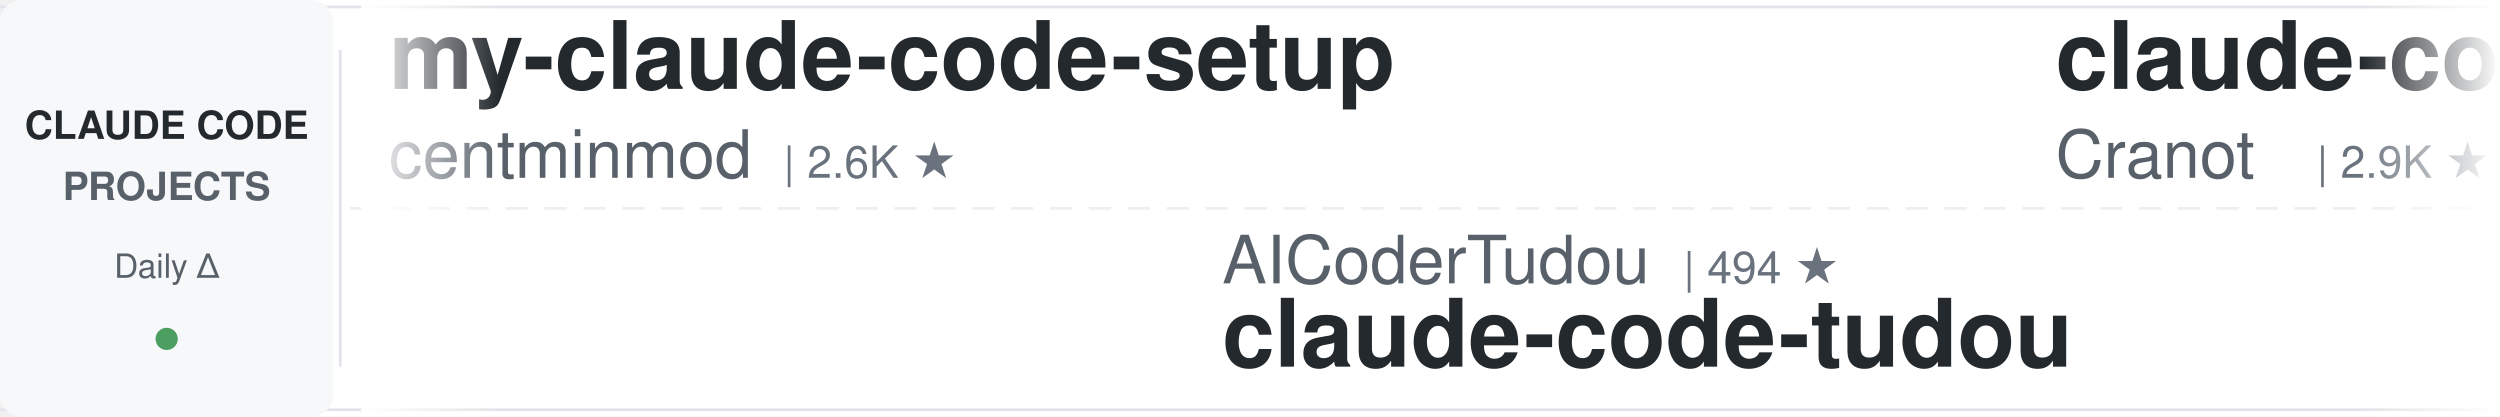
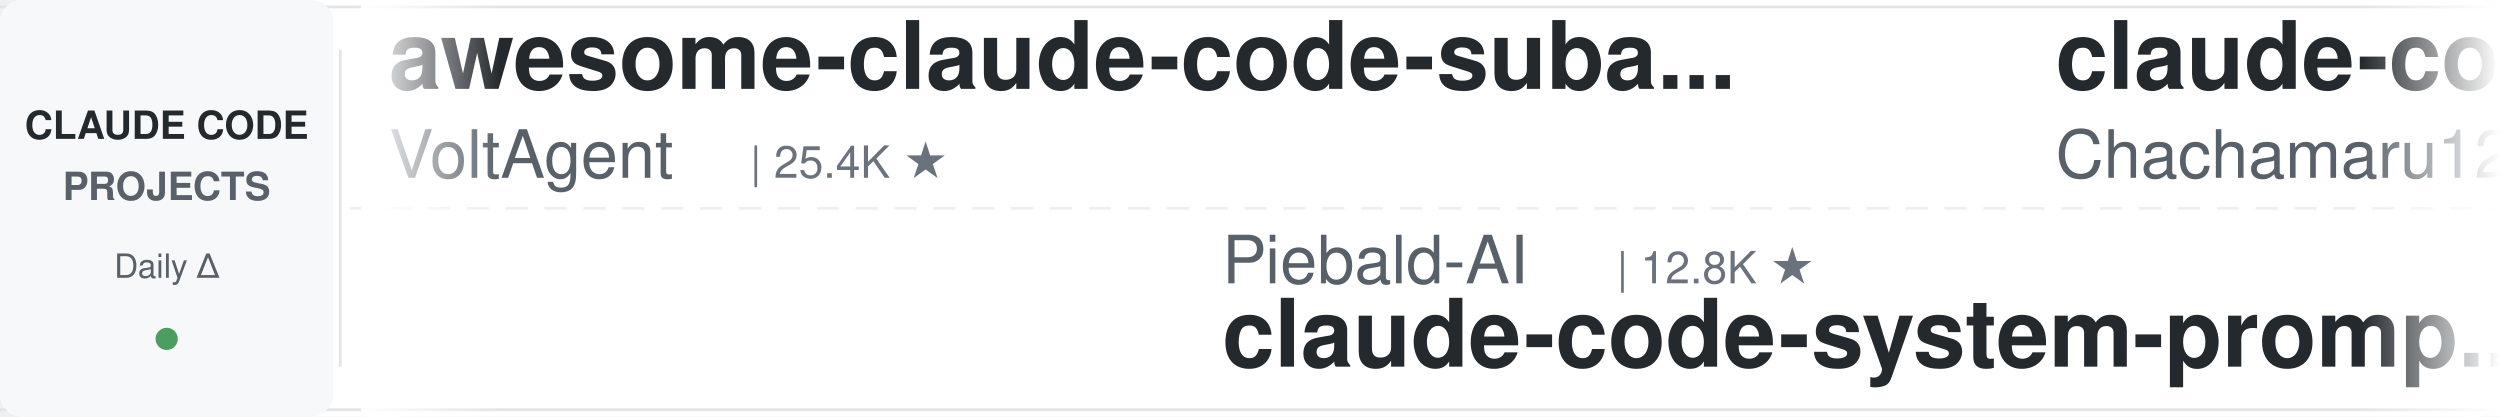
<svg xmlns="http://www.w3.org/2000/svg" width="900" height="150">
  <defs>
    <linearGradient id="leftFade" x1="0%" y1="0%" x2="100%" y2="0%">
      <stop offset="0%" style="stop-color:#ffffff;stop-opacity:1" />
      <stop offset="100%" style="stop-color:#ffffff;stop-opacity:0" />
    </linearGradient>
    <linearGradient id="rightFade" x1="0%" y1="0%" x2="100%" y2="0%">
      <stop offset="0%" style="stop-color:#ffffff;stop-opacity:0" />
      <stop offset="100%" style="stop-color:#ffffff;stop-opacity:1" />
    </linearGradient>
  </defs>
  <rect width="900" height="150" fill="#ffffff" rx="8" />
  <rect x="0" y="2" width="900" height="1" fill="#e1e4e8" />
  <rect x="0" y="147" width="900" height="1" fill="#e1e4e8" />
  <line x1="0" y1="75" x2="900" y2="75" stroke="#e1e4e8" stroke-width="1" stroke-dasharray="8 6" opacity="0.6" />
  <rect x="0" y="0" width="120" height="150" fill="#f6f8fa" rx="8" />
  <text x="60" y="50" font-family="-apple-system, BlinkMacSystemFont, 'Segoe UI', Helvetica, Arial, sans-serif" font-size="14" font-weight="600" fill="#24292e" text-anchor="middle">CLAUDE CODE</text>
  <text x="60" y="72" font-family="-apple-system, BlinkMacSystemFont, 'Segoe UI', Helvetica, Arial, sans-serif" font-size="14" font-weight="600" fill="#586069" text-anchor="middle">PROJECTS</text>
  <text x="60" y="100" font-family="-apple-system, BlinkMacSystemFont, 'Segoe UI', Helvetica, Arial, sans-serif" font-size="12" font-weight="500" fill="#586069" text-anchor="middle">Daily Δ</text>
  <circle cx="60" cy="122" r="4" fill="#22863a" opacity="0.8" />
  <rect x="122" y="18" width="1" height="114" fill="#e1e4e8" />
  <clipPath id="tickerClip">
    <rect x="130" y="0" width="770" height="150" />
  </clipPath>
  <g clip-path="url(#tickerClip)">
    <g id="tickerItems">
      <animateTransform attributeName="transform" attributeType="XML" type="translate" from="0 0" to="-3000 0" dur="54s" repeatCount="indefinite" />
      <g transform="translate(0, 0)">
-         <text x="140" y="32" font-family="-apple-system, BlinkMacSystemFont, 'Segoe UI', Helvetica, Arial, sans-serif" font-size="34" font-weight="600" fill="#24292e">my-claude-code-setup</text>
-         <text x="140" y="64" font-family="-apple-system, BlinkMacSystemFont, 'Segoe UI', Helvetica, Arial, sans-serif" font-size="24" font-weight="400" fill="#586069">centminmod</text>
-         <text x="282" y="64" font-family="-apple-system, BlinkMacSystemFont, 'Segoe UI', Helvetica, Arial, sans-serif" font-size="16" font-weight="500" fill="#6a737d">| 2.6K ★</text>
+         <text x="140" y="32" font-family="-apple-system, BlinkMacSystemFont, 'Segoe UI', Helvetica, Arial, sans-serif" font-size="34" font-weight="600" fill="#24292e">awesome-claude-code-suba...</text>
+         <text x="140" y="64" font-family="-apple-system, BlinkMacSystemFont, 'Segoe UI', Helvetica, Arial, sans-serif" font-size="24" font-weight="400" fill="#586069">VoltAgent</text>
+         <text x="270" y="64" font-family="-apple-system, BlinkMacSystemFont, 'Segoe UI', Helvetica, Arial, sans-serif" font-size="16" font-weight="500" fill="#6a737d">| 25.4K ★</text>
      </g>
      <g transform="translate(300, 0)">
-         <text x="140" y="102" font-family="-apple-system, BlinkMacSystemFont, 'Segoe UI', Helvetica, Arial, sans-serif" font-size="24" font-weight="400" fill="#586069">AICoderTudou</text>
-         <text x="306" y="102" font-family="-apple-system, BlinkMacSystemFont, 'Segoe UI', Helvetica, Arial, sans-serif" font-size="16" font-weight="500" fill="#6a737d">| 494 ★</text>
-         <text x="140" y="132" font-family="-apple-system, BlinkMacSystemFont, 'Segoe UI', Helvetica, Arial, sans-serif" font-size="34" font-weight="600" fill="#24292e">claude-code-tudou</text>
+         <text x="140" y="102" font-family="-apple-system, BlinkMacSystemFont, 'Segoe UI', Helvetica, Arial, sans-serif" font-size="24" font-weight="400" fill="#586069">Piebald-AI</text>
+         <text x="282" y="102" font-family="-apple-system, BlinkMacSystemFont, 'Segoe UI', Helvetica, Arial, sans-serif" font-size="16" font-weight="500" fill="#6a737d">| 12.8K ★</text>
+         <text x="140" y="132" font-family="-apple-system, BlinkMacSystemFont, 'Segoe UI', Helvetica, Arial, sans-serif" font-size="34" font-weight="600" fill="#24292e">claude-code-system-promp...</text>
      </g>
      <g transform="translate(600, 0)">
-         <text x="140" y="32" font-family="-apple-system, BlinkMacSystemFont, 'Segoe UI', Helvetica, Arial, sans-serif" font-size="34" font-weight="600" fill="#24292e">claude-code-guide</text>
-         <text x="140" y="64" font-family="-apple-system, BlinkMacSystemFont, 'Segoe UI', Helvetica, Arial, sans-serif" font-size="24" font-weight="400" fill="#586069">Cranot</text>
-         <text x="234" y="64" font-family="-apple-system, BlinkMacSystemFont, 'Segoe UI', Helvetica, Arial, sans-serif" font-size="16" font-weight="500" fill="#6a737d">| 2.9K ★</text>
+         <text x="140" y="32" font-family="-apple-system, BlinkMacSystemFont, 'Segoe UI', Helvetica, Arial, sans-serif" font-size="34" font-weight="600" fill="#24292e">claude-code-harness</text>
+         <text x="140" y="64" font-family="-apple-system, BlinkMacSystemFont, 'Segoe UI', Helvetica, Arial, sans-serif" font-size="24" font-weight="400" fill="#586069">Chachamaru127</text>
+         <text x="318" y="64" font-family="-apple-system, BlinkMacSystemFont, 'Segoe UI', Helvetica, Arial, sans-serif" font-size="16" font-weight="500" fill="#6a737d">| 3.1K ★</text>
      </g>
      <g transform="translate(900, 0)">
+         <text x="140" y="102" font-family="-apple-system, BlinkMacSystemFont, 'Segoe UI', Helvetica, Arial, sans-serif" font-size="24" font-weight="400" fill="#586069">AprilNEA</text>
+         <text x="258" y="102" font-family="-apple-system, BlinkMacSystemFont, 'Segoe UI', Helvetica, Arial, sans-serif" font-size="16" font-weight="500" fill="#6a737d">| 393 ★</text>
+         <text x="140" y="132" font-family="-apple-system, BlinkMacSystemFont, 'Segoe UI', Helvetica, Arial, sans-serif" font-size="34" font-weight="600" fill="#24292e">claude-code-source</text>
+       </g>
+       <g transform="translate(1200, 0)">
+         <text x="140" y="32" font-family="-apple-system, BlinkMacSystemFont, 'Segoe UI', Helvetica, Arial, sans-serif" font-size="34" font-weight="600" fill="#24292e">claude-code-proxy</text>
+         <text x="140" y="64" font-family="-apple-system, BlinkMacSystemFont, 'Segoe UI', Helvetica, Arial, sans-serif" font-size="24" font-weight="400" fill="#586069">1rgs</text>
+         <text x="210" y="64" font-family="-apple-system, BlinkMacSystemFont, 'Segoe UI', Helvetica, Arial, sans-serif" font-size="16" font-weight="500" fill="#6a737d">| 3.8K ★</text>
+       </g>
+       <g transform="translate(1500, 0)">
+         <text x="140" y="102" font-family="-apple-system, BlinkMacSystemFont, 'Segoe UI', Helvetica, Arial, sans-serif" font-size="24" font-weight="400" fill="#586069">krusemediallc</text>
+         <text x="318" y="102" font-family="-apple-system, BlinkMacSystemFont, 'Segoe UI', Helvetica, Arial, sans-serif" font-size="16" font-weight="500" fill="#6a737d">| 1.6K ★</text>
+         <text x="140" y="132" font-family="-apple-system, BlinkMacSystemFont, 'Segoe UI', Helvetica, Arial, sans-serif" font-size="34" font-weight="600" fill="#24292e">arcads-claude-code</text>
+       </g>
+       <g transform="translate(1800, 0)">
+         <text x="140" y="32" font-family="-apple-system, BlinkMacSystemFont, 'Segoe UI', Helvetica, Arial, sans-serif" font-size="34" font-weight="600" fill="#24292e">system_prompts_leaks</text>
+         <text x="140" y="64" font-family="-apple-system, BlinkMacSystemFont, 'Segoe UI', Helvetica, Arial, sans-serif" font-size="24" font-weight="400" fill="#586069">asgeirtj</text>
+         <text x="258" y="64" font-family="-apple-system, BlinkMacSystemFont, 'Segoe UI', Helvetica, Arial, sans-serif" font-size="16" font-weight="500" fill="#6a737d">| 68.7K ★</text>
+       </g>
+       <g transform="translate(2100, 0)">
        <text x="140" y="102" font-family="-apple-system, BlinkMacSystemFont, 'Segoe UI', Helvetica, Arial, sans-serif" font-size="24" font-weight="400" fill="#586069">liuup</text>
        <text x="222" y="102" font-family="-apple-system, BlinkMacSystemFont, 'Segoe UI', Helvetica, Arial, sans-serif" font-size="16" font-weight="500" fill="#6a737d">| 4.0K ★</text>
        <text x="140" y="132" font-family="-apple-system, BlinkMacSystemFont, 'Segoe UI', Helvetica, Arial, sans-serif" font-size="34" font-weight="600" fill="#24292e">claude-code-analysis</text>
      </g>
-       <g transform="translate(1200, 0)">
-         <text x="140" y="32" font-family="-apple-system, BlinkMacSystemFont, 'Segoe UI', Helvetica, Arial, sans-serif" font-size="34" font-weight="600" fill="#24292e">edmunds-claude-code</text>
-         <text x="140" y="64" font-family="-apple-system, BlinkMacSystemFont, 'Segoe UI', Helvetica, Arial, sans-serif" font-size="24" font-weight="400" fill="#586069">edmund-io</text>
-         <text x="270" y="64" font-family="-apple-system, BlinkMacSystemFont, 'Segoe UI', Helvetica, Arial, sans-serif" font-size="16" font-weight="500" fill="#6a737d">| 1.5K ★</text>
-       </g>
-       <g transform="translate(1500, 0)">
-         <text x="140" y="102" font-family="-apple-system, BlinkMacSystemFont, 'Segoe UI', Helvetica, Arial, sans-serif" font-size="24" font-weight="400" fill="#586069">multica-ai</text>
-         <text x="282" y="102" font-family="-apple-system, BlinkMacSystemFont, 'Segoe UI', Helvetica, Arial, sans-serif" font-size="16" font-weight="500" fill="#6a737d">| 216.2K ★</text>
-         <text x="140" y="132" font-family="-apple-system, BlinkMacSystemFont, 'Segoe UI', Helvetica, Arial, sans-serif" font-size="34" font-weight="600" fill="#24292e">andrej-karpathy-skills</text>
-       </g>
-       <g transform="translate(1800, 0)">
-         <text x="140" y="32" font-family="-apple-system, BlinkMacSystemFont, 'Segoe UI', Helvetica, Arial, sans-serif" font-size="34" font-weight="600" fill="#24292e">claude-code-tips</text>
-         <text x="140" y="64" font-family="-apple-system, BlinkMacSystemFont, 'Segoe UI', Helvetica, Arial, sans-serif" font-size="24" font-weight="400" fill="#586069">ykdojo</text>
-         <text x="234" y="64" font-family="-apple-system, BlinkMacSystemFont, 'Segoe UI', Helvetica, Arial, sans-serif" font-size="16" font-weight="500" fill="#6a737d">| 10.2K ★</text>
-       </g>
-       <g transform="translate(2100, 0)">
-         <text x="140" y="102" font-family="-apple-system, BlinkMacSystemFont, 'Segoe UI', Helvetica, Arial, sans-serif" font-size="24" font-weight="400" fill="#586069">musistudio</text>
-         <text x="282" y="102" font-family="-apple-system, BlinkMacSystemFont, 'Segoe UI', Helvetica, Arial, sans-serif" font-size="16" font-weight="500" fill="#6a737d">| 37.5K ★</text>
-         <text x="140" y="132" font-family="-apple-system, BlinkMacSystemFont, 'Segoe UI', Helvetica, Arial, sans-serif" font-size="34" font-weight="600" fill="#24292e">claude-code-router</text>
-       </g>
      <g transform="translate(2400, 0)">
-         <text x="140" y="32" font-family="-apple-system, BlinkMacSystemFont, 'Segoe UI', Helvetica, Arial, sans-serif" font-size="34" font-weight="600" fill="#24292e">claude-code-spec-workflo...</text>
-         <text x="140" y="64" font-family="-apple-system, BlinkMacSystemFont, 'Segoe UI', Helvetica, Arial, sans-serif" font-size="24" font-weight="400" fill="#586069">Pimzino</text>
-         <text x="246" y="64" font-family="-apple-system, BlinkMacSystemFont, 'Segoe UI', Helvetica, Arial, sans-serif" font-size="16" font-weight="500" fill="#6a737d">| 3.9K ★</text>
+         <text x="140" y="32" font-family="-apple-system, BlinkMacSystemFont, 'Segoe UI', Helvetica, Arial, sans-serif" font-size="34" font-weight="600" fill="#24292e">claude-code-book</text>
+         <text x="140" y="64" font-family="-apple-system, BlinkMacSystemFont, 'Segoe UI', Helvetica, Arial, sans-serif" font-size="24" font-weight="400" fill="#586069">lintsinghua</text>
+         <text x="294" y="64" font-family="-apple-system, BlinkMacSystemFont, 'Segoe UI', Helvetica, Arial, sans-serif" font-size="16" font-weight="500" fill="#6a737d">| 4.3K ★</text>
      </g>
      <g transform="translate(2700, 0)">
-         <text x="140" y="102" font-family="-apple-system, BlinkMacSystemFont, 'Segoe UI', Helvetica, Arial, sans-serif" font-size="24" font-weight="400" fill="#586069">affaan-m</text>
-         <text x="258" y="102" font-family="-apple-system, BlinkMacSystemFont, 'Segoe UI', Helvetica, Arial, sans-serif" font-size="16" font-weight="500" fill="#6a737d">| 270.6K ★</text>
-         <text x="140" y="132" font-family="-apple-system, BlinkMacSystemFont, 'Segoe UI', Helvetica, Arial, sans-serif" font-size="34" font-weight="600" fill="#24292e">ECC</text>
+         <text x="140" y="102" font-family="-apple-system, BlinkMacSystemFont, 'Segoe UI', Helvetica, Arial, sans-serif" font-size="24" font-weight="400" fill="#586069">Yeachan-Heo</text>
+         <text x="294" y="102" font-family="-apple-system, BlinkMacSystemFont, 'Segoe UI', Helvetica, Arial, sans-serif" font-size="16" font-weight="500" fill="#6a737d">| 39.5K ★</text>
+         <text x="140" y="132" font-family="-apple-system, BlinkMacSystemFont, 'Segoe UI', Helvetica, Arial, sans-serif" font-size="34" font-weight="600" fill="#24292e">oh-my-claudecode</text>
      </g>
      <g transform="translate(3000, 0)">
-         <text x="140" y="32" font-family="-apple-system, BlinkMacSystemFont, 'Segoe UI', Helvetica, Arial, sans-serif" font-size="34" font-weight="600" fill="#24292e">my-claude-code-setup</text>
-         <text x="140" y="64" font-family="-apple-system, BlinkMacSystemFont, 'Segoe UI', Helvetica, Arial, sans-serif" font-size="24" font-weight="400" fill="#586069">centminmod</text>
-         <text x="282" y="64" font-family="-apple-system, BlinkMacSystemFont, 'Segoe UI', Helvetica, Arial, sans-serif" font-size="16" font-weight="500" fill="#6a737d">| 2.6K ★</text>
+         <text x="140" y="32" font-family="-apple-system, BlinkMacSystemFont, 'Segoe UI', Helvetica, Arial, sans-serif" font-size="34" font-weight="600" fill="#24292e">awesome-claude-code-suba...</text>
+         <text x="140" y="64" font-family="-apple-system, BlinkMacSystemFont, 'Segoe UI', Helvetica, Arial, sans-serif" font-size="24" font-weight="400" fill="#586069">VoltAgent</text>
+         <text x="270" y="64" font-family="-apple-system, BlinkMacSystemFont, 'Segoe UI', Helvetica, Arial, sans-serif" font-size="16" font-weight="500" fill="#6a737d">| 25.4K ★</text>
      </g>
      <g transform="translate(3300, 0)">
-         <text x="140" y="102" font-family="-apple-system, BlinkMacSystemFont, 'Segoe UI', Helvetica, Arial, sans-serif" font-size="24" font-weight="400" fill="#586069">AICoderTudou</text>
-         <text x="306" y="102" font-family="-apple-system, BlinkMacSystemFont, 'Segoe UI', Helvetica, Arial, sans-serif" font-size="16" font-weight="500" fill="#6a737d">| 494 ★</text>
-         <text x="140" y="132" font-family="-apple-system, BlinkMacSystemFont, 'Segoe UI', Helvetica, Arial, sans-serif" font-size="34" font-weight="600" fill="#24292e">claude-code-tudou</text>
+         <text x="140" y="102" font-family="-apple-system, BlinkMacSystemFont, 'Segoe UI', Helvetica, Arial, sans-serif" font-size="24" font-weight="400" fill="#586069">Piebald-AI</text>
+         <text x="282" y="102" font-family="-apple-system, BlinkMacSystemFont, 'Segoe UI', Helvetica, Arial, sans-serif" font-size="16" font-weight="500" fill="#6a737d">| 12.8K ★</text>
+         <text x="140" y="132" font-family="-apple-system, BlinkMacSystemFont, 'Segoe UI', Helvetica, Arial, sans-serif" font-size="34" font-weight="600" fill="#24292e">claude-code-system-promp...</text>
      </g>
      <g transform="translate(3600, 0)">
-         <text x="140" y="32" font-family="-apple-system, BlinkMacSystemFont, 'Segoe UI', Helvetica, Arial, sans-serif" font-size="34" font-weight="600" fill="#24292e">claude-code-guide</text>
-         <text x="140" y="64" font-family="-apple-system, BlinkMacSystemFont, 'Segoe UI', Helvetica, Arial, sans-serif" font-size="24" font-weight="400" fill="#586069">Cranot</text>
-         <text x="234" y="64" font-family="-apple-system, BlinkMacSystemFont, 'Segoe UI', Helvetica, Arial, sans-serif" font-size="16" font-weight="500" fill="#6a737d">| 2.9K ★</text>
+         <text x="140" y="32" font-family="-apple-system, BlinkMacSystemFont, 'Segoe UI', Helvetica, Arial, sans-serif" font-size="34" font-weight="600" fill="#24292e">claude-code-harness</text>
+         <text x="140" y="64" font-family="-apple-system, BlinkMacSystemFont, 'Segoe UI', Helvetica, Arial, sans-serif" font-size="24" font-weight="400" fill="#586069">Chachamaru127</text>
+         <text x="318" y="64" font-family="-apple-system, BlinkMacSystemFont, 'Segoe UI', Helvetica, Arial, sans-serif" font-size="16" font-weight="500" fill="#6a737d">| 3.1K ★</text>
      </g>
      <g transform="translate(3900, 0)">
-         <text x="140" y="102" font-family="-apple-system, BlinkMacSystemFont, 'Segoe UI', Helvetica, Arial, sans-serif" font-size="24" font-weight="400" fill="#586069">liuup</text>
-         <text x="222" y="102" font-family="-apple-system, BlinkMacSystemFont, 'Segoe UI', Helvetica, Arial, sans-serif" font-size="16" font-weight="500" fill="#6a737d">| 4.0K ★</text>
-         <text x="140" y="132" font-family="-apple-system, BlinkMacSystemFont, 'Segoe UI', Helvetica, Arial, sans-serif" font-size="34" font-weight="600" fill="#24292e">claude-code-analysis</text>
+         <text x="140" y="102" font-family="-apple-system, BlinkMacSystemFont, 'Segoe UI', Helvetica, Arial, sans-serif" font-size="24" font-weight="400" fill="#586069">AprilNEA</text>
+         <text x="258" y="102" font-family="-apple-system, BlinkMacSystemFont, 'Segoe UI', Helvetica, Arial, sans-serif" font-size="16" font-weight="500" fill="#6a737d">| 393 ★</text>
+         <text x="140" y="132" font-family="-apple-system, BlinkMacSystemFont, 'Segoe UI', Helvetica, Arial, sans-serif" font-size="34" font-weight="600" fill="#24292e">claude-code-source</text>
      </g>
    </g>
  </g>
  <rect x="130" y="0" width="50" height="150" fill="url(#leftFade)" />
  <rect x="850" y="0" width="50" height="150" fill="url(#rightFade)" />
</svg>
